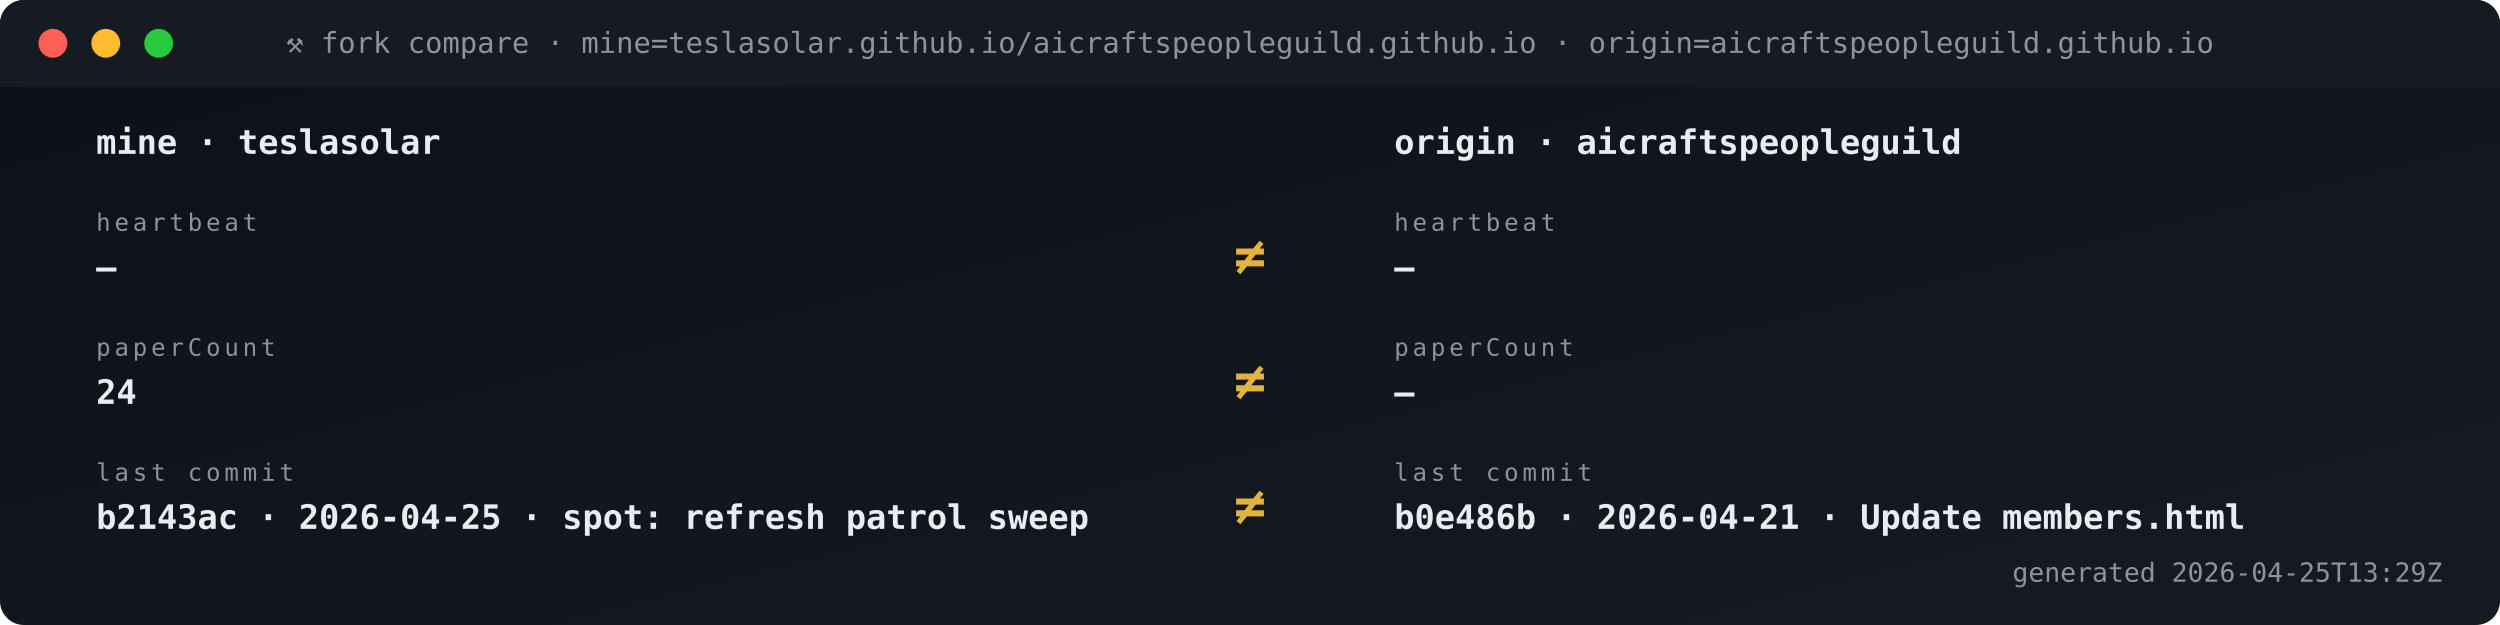
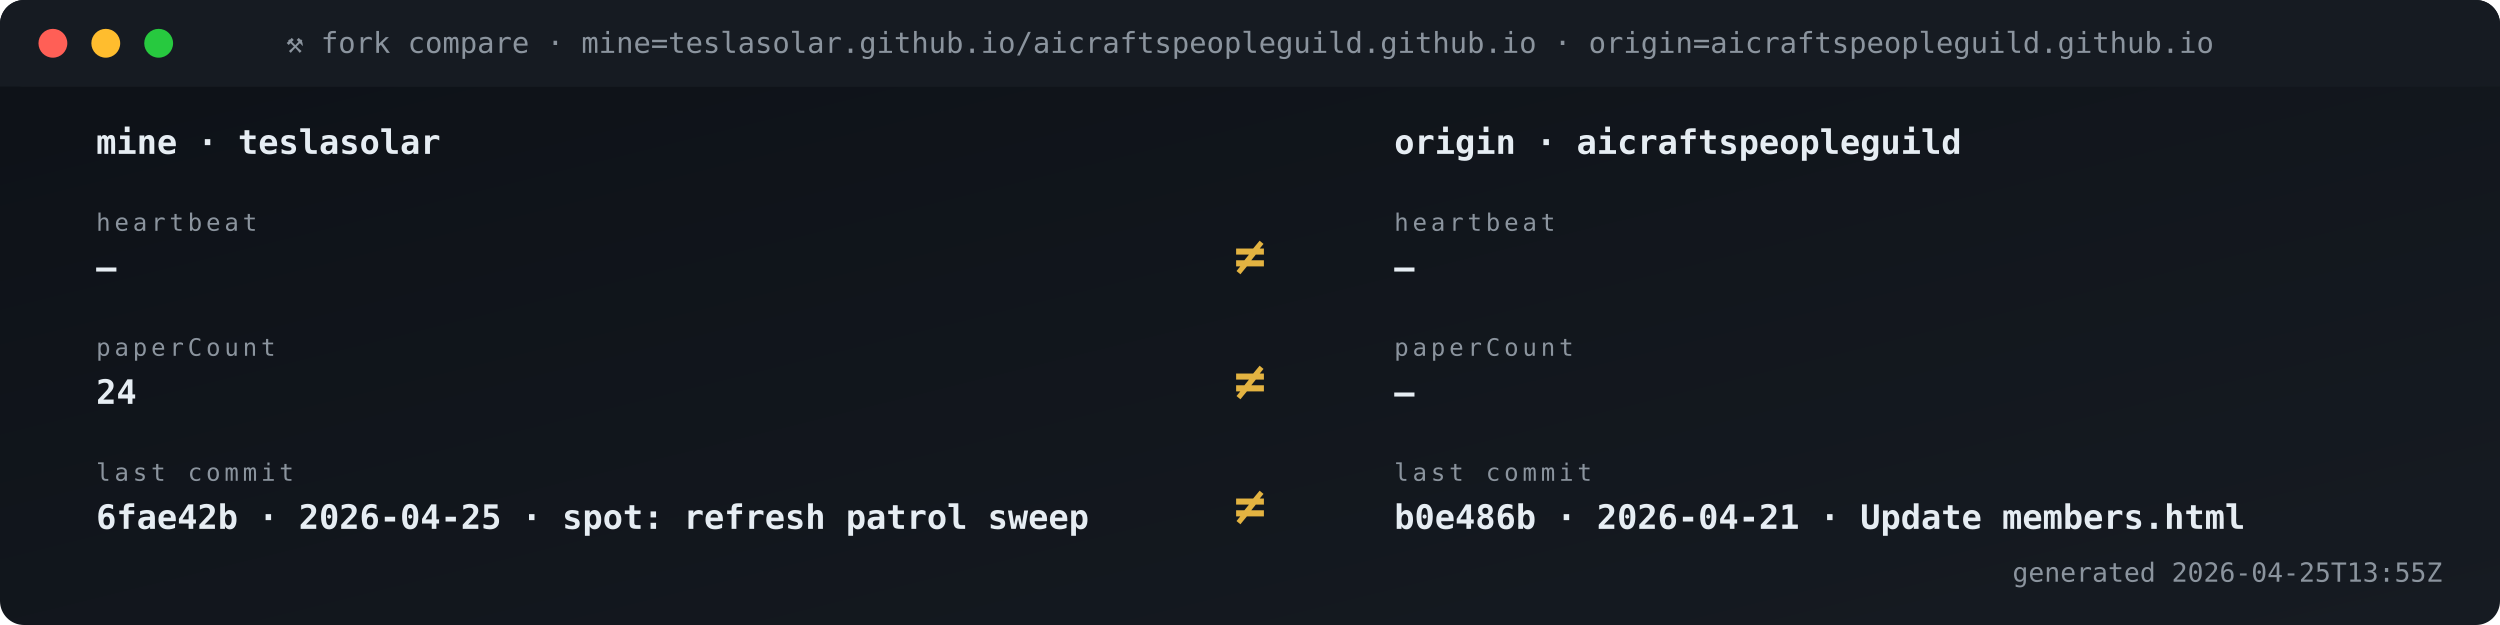
<svg xmlns="http://www.w3.org/2000/svg" viewBox="0 0 1040 260" width="1040" height="260" role="img" aria-label="Fork vs origin compare">
  <defs>
    <linearGradient id="gBg" x1="0" x2="1" y1="0" y2="1">
      <stop offset="0" stop-color="#0d1117" />
      <stop offset="1" stop-color="#161b22" />
    </linearGradient>
    <style>
      .t{font-family:'SFMono-Regular',Consolas,monospace}
      .lb{fill:#8b949e;font-size:10px;text-transform:uppercase;letter-spacing:1.6px}
      .va{fill:#e6edf3;font-size:20px;font-weight:700}
      .vs{fill:#e6edf3;font-size:14px;font-weight:600}
      .lo{fill:#79c0ff;font-size:11px}
      .sub{fill:#8b949e;font-size:11px}
      .g{fill:#3fb950} .a{fill:#e3b341} .r{fill:#f85149}
      .p{fill:#a371f7} .o{fill:#f0883e}
      .pulse{animation:plz 1.8s ease-out infinite}
      @keyframes plz{
        0%{transform:scale(1);opacity:.85}
        45%{transform:scale(1.35);opacity:.3}
        100%{transform:scale(1.8);opacity:0}
      }
      .spin{animation:sp 4s linear infinite;transform-origin:center}
      @keyframes sp{from{transform:rotate(0)}to{transform:rotate(360deg)}}
    </style>
  </defs>
  <rect width="1040" height="260" rx="10" fill="url(#gBg)" />
  <rect x="0" y="0" width="1040" height="36" rx="10" fill="#161b22" />
  <rect x="0" y="26" width="1040" height="10" fill="#161b22" />
  <circle cx="22" cy="18" r="6" fill="#ff5f56" />
  <circle cx="44" cy="18" r="6" fill="#ffbd2e" />
  <circle cx="66" cy="18" r="6" fill="#27c93f" />
  <text x="520" y="22" text-anchor="middle" class="t" font-size="12" fill="#8b949e">⚒ fork compare · mine=teslasolar.github.io/aicraftspeopleguild.github.io  ·  origin=aicraftspeopleguild.github.io</text>
  <text x="40" y="64" class="t vs">mine  ·  teslasolar</text>
  <text x="580" y="64" class="t vs">origin  ·  aicraftspeopleguild</text>
  <text x="40" y="96" class="t lb">heartbeat</text>
  <text x="40" y="116" class="t vs">—</text>
  <text x="580" y="96" class="t lb">heartbeat</text>
  <text x="580" y="116" class="t vs">—</text>
  <text x="520" y="114" text-anchor="middle" class="t" font-size="22" font-weight="700" fill="#e3b341">≠</text>
  <text x="40" y="148" class="t lb">paperCount</text>
  <text x="40" y="168" class="t vs">24</text>
  <text x="580" y="148" class="t lb">paperCount</text>
  <text x="580" y="168" class="t vs">—</text>
  <text x="520" y="166" text-anchor="middle" class="t" font-size="22" font-weight="700" fill="#e3b341">≠</text>
  <text x="40" y="200" class="t lb">last commit</text>
-   <text x="40" y="220" class="t vs">b2143ac · 2026-04-25 · spot: refresh patrol sweep</text>
+   <text x="40" y="220" class="t vs">6fae42b · 2026-04-25 · spot: refresh patrol sweep</text>
  <text x="580" y="200" class="t lb">last commit</text>
  <text x="580" y="220" class="t vs">b0e486b · 2026-04-21 · Update members.html</text>
  <text x="520" y="218" text-anchor="middle" class="t" font-size="22" font-weight="700" fill="#e3b341">≠</text>
-   <text x="1016" y="242" text-anchor="end" class="t sub">generated 2026-04-25T13:29Z</text>
+   <text x="1016" y="242" text-anchor="end" class="t sub">generated 2026-04-25T13:55Z</text>
</svg>
